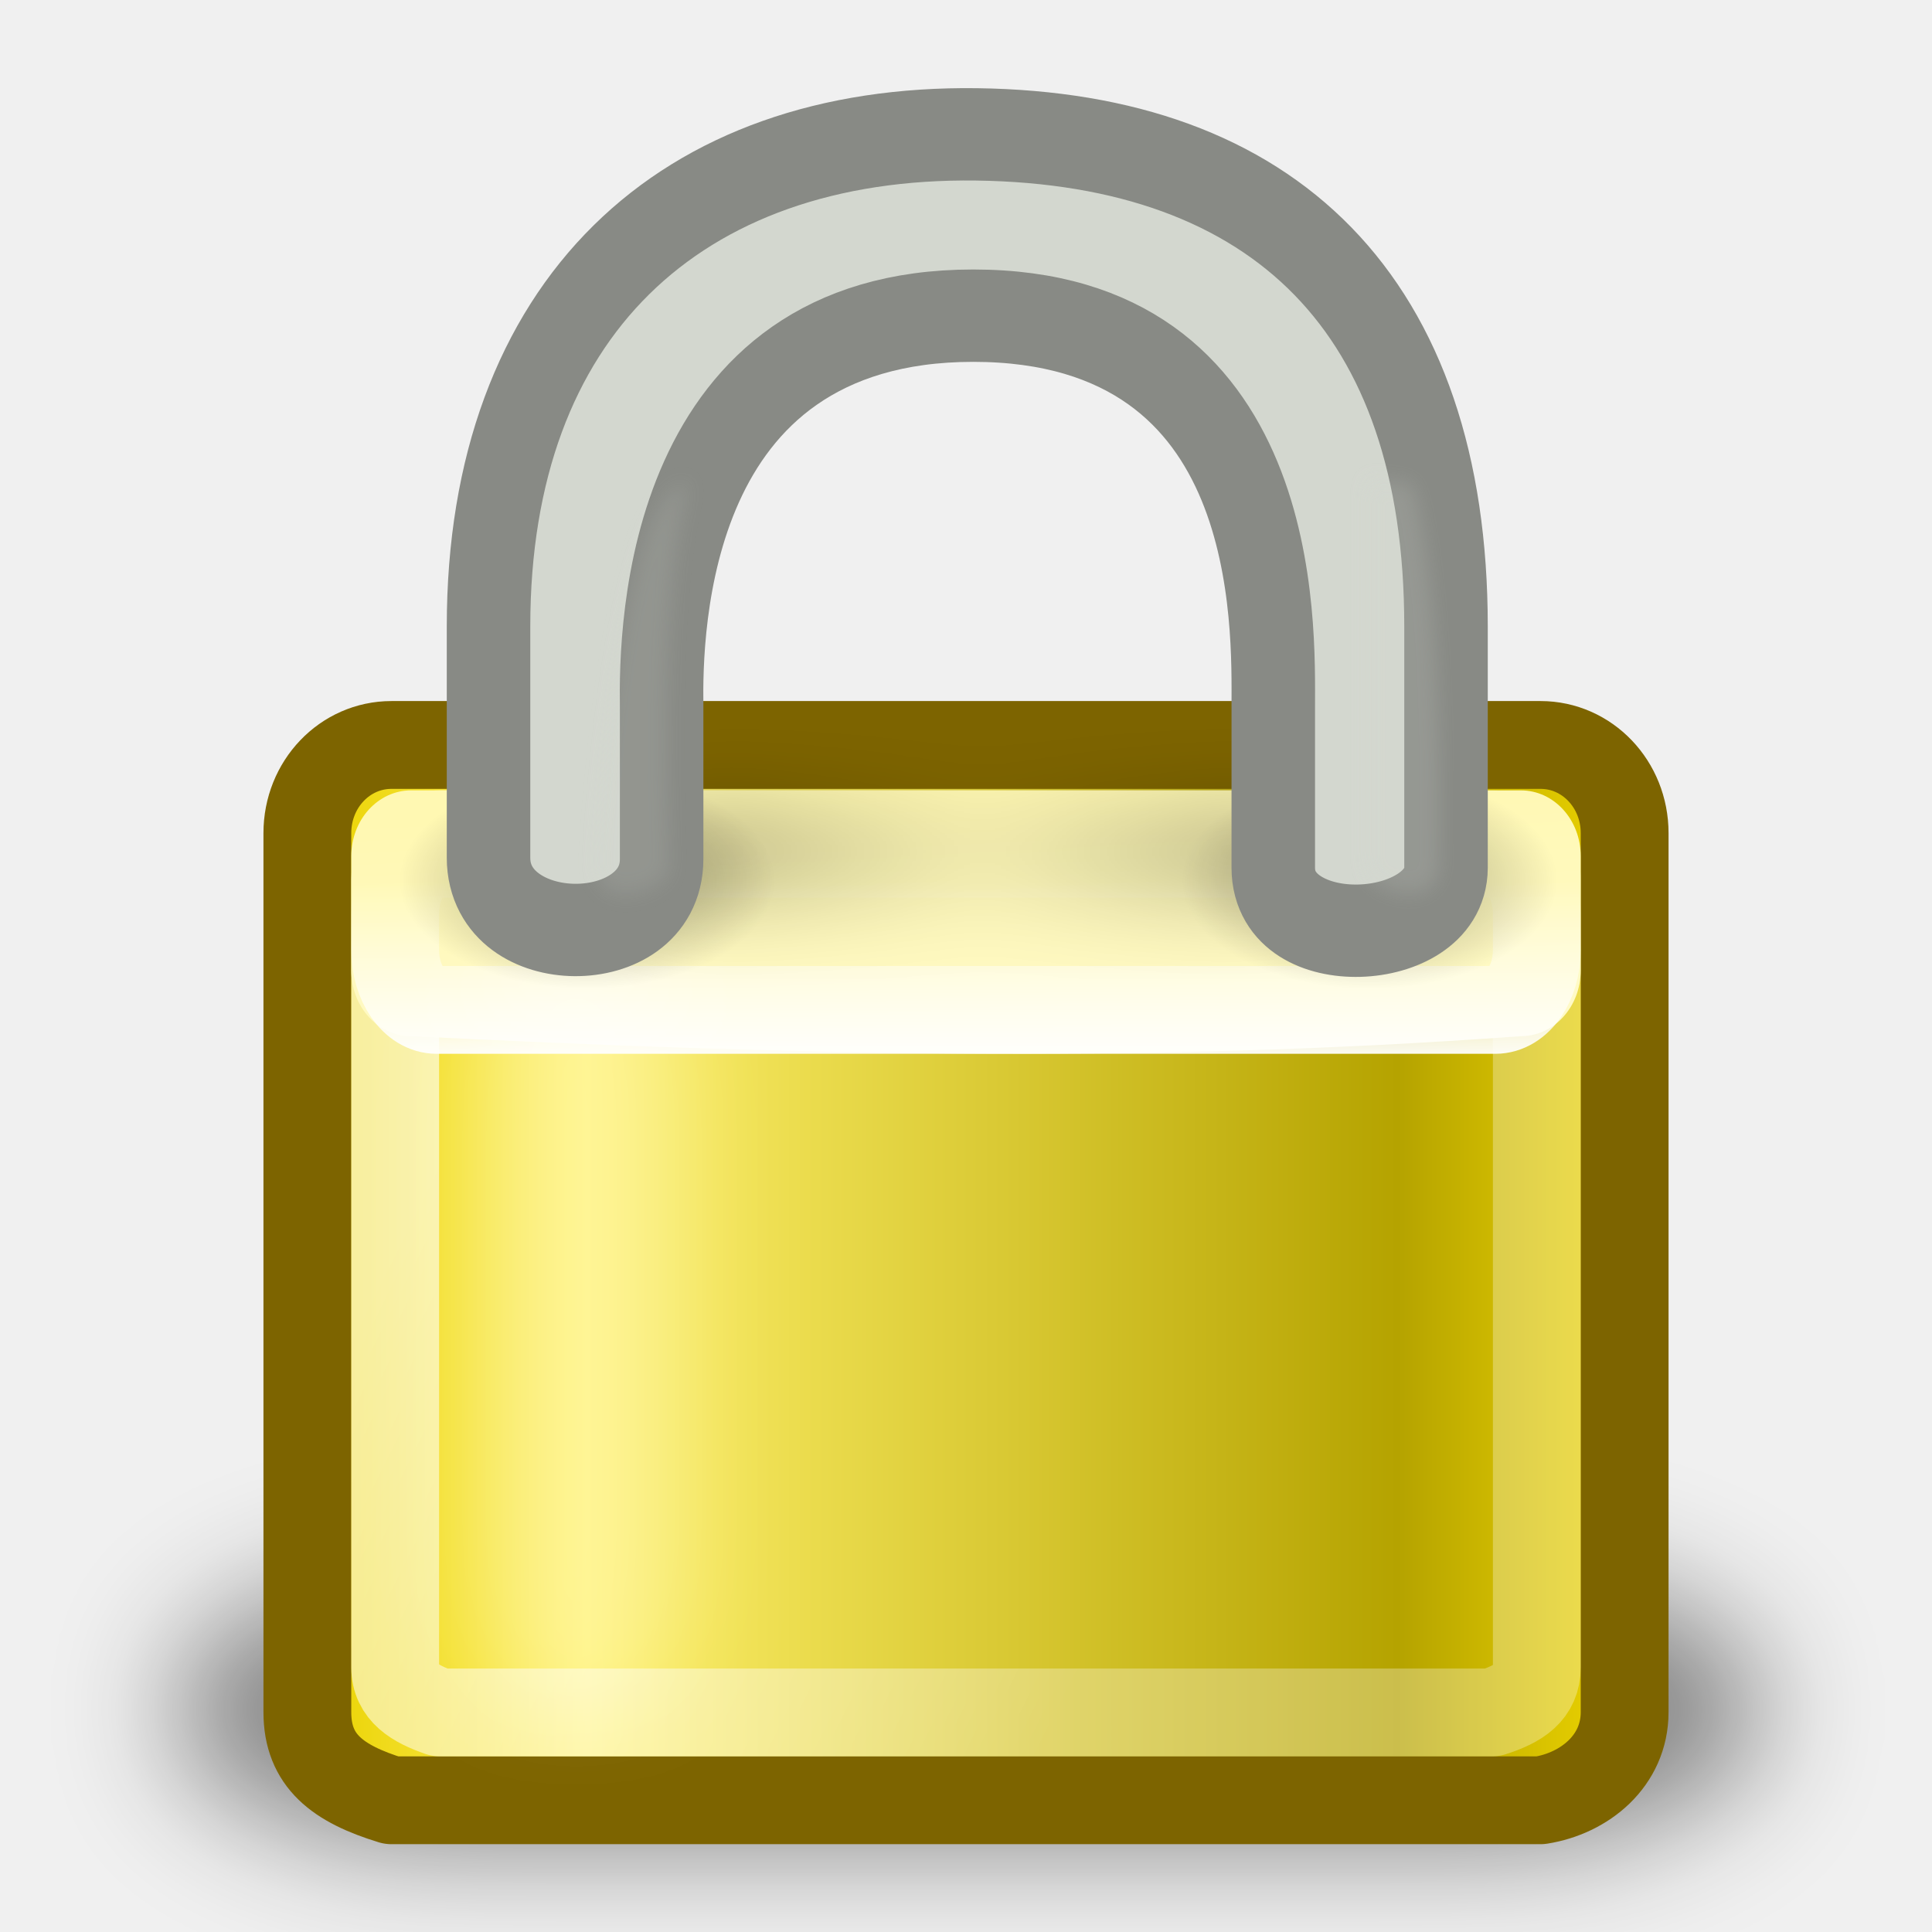
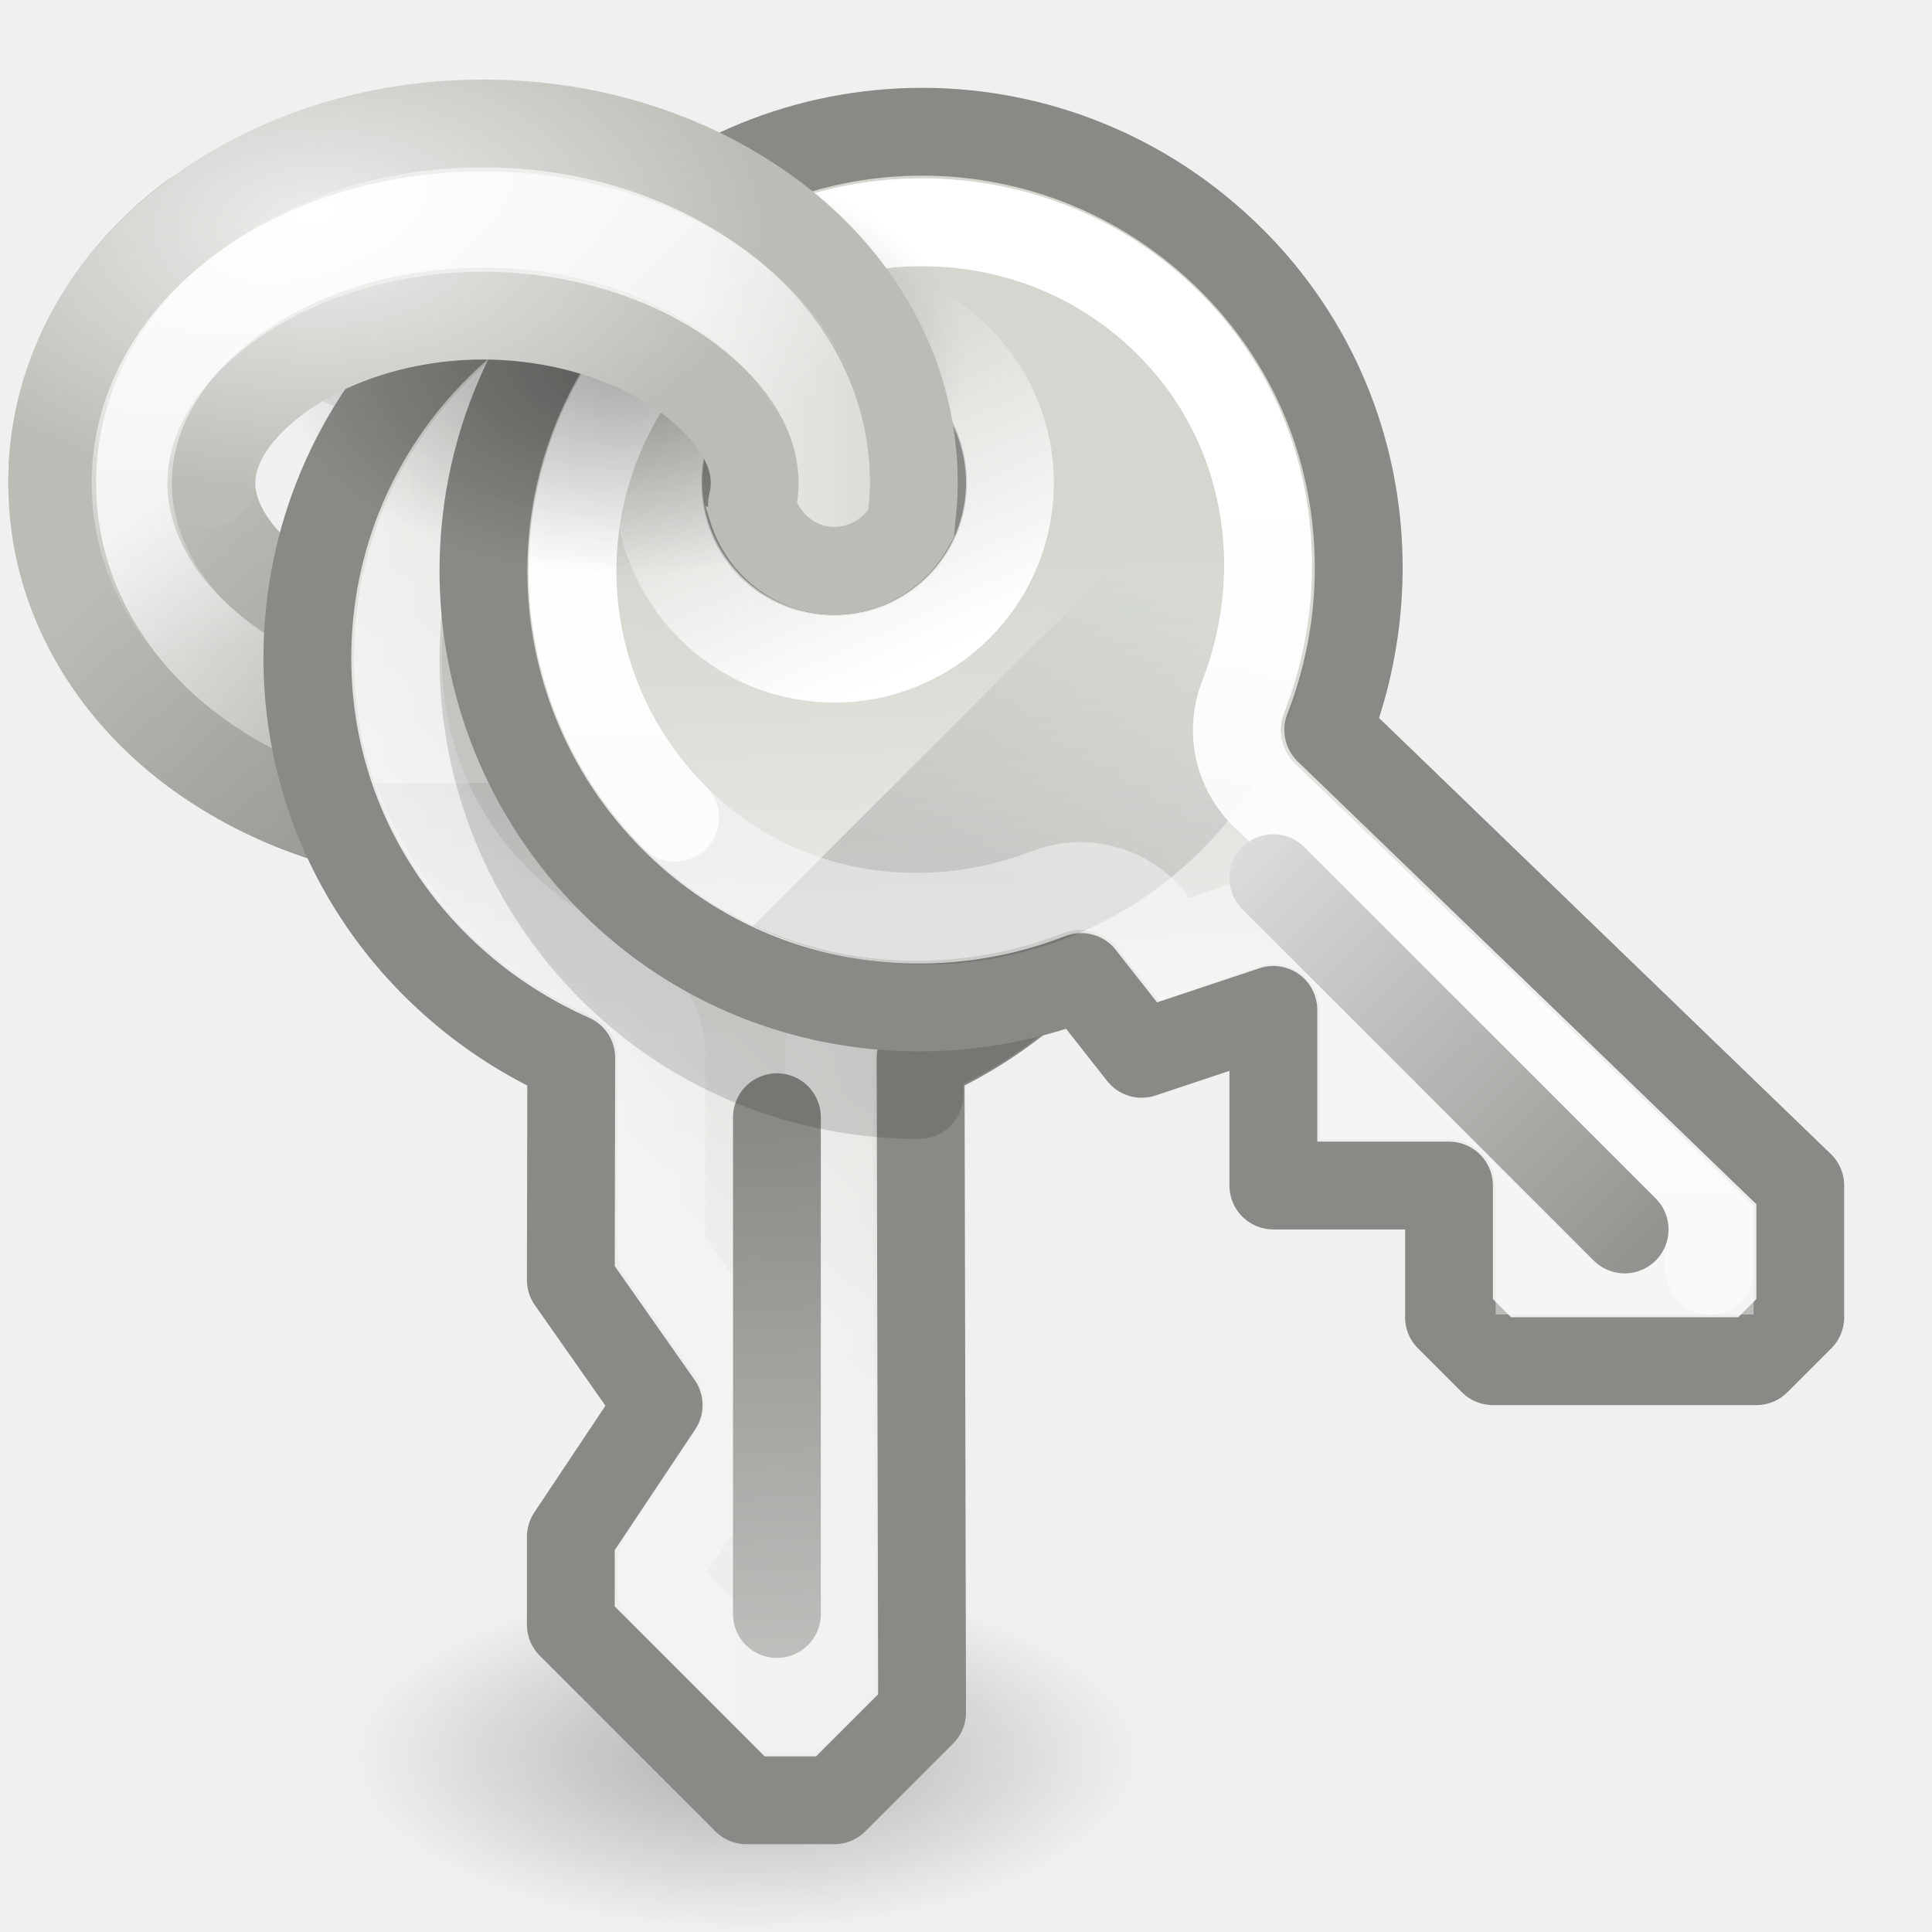
- <svg xmlns="http://www.w3.org/2000/svg" xmlns:xlink="http://www.w3.org/1999/xlink" width="22" height="22" id="svg4686" version="1.0">
-   <defs id="defs4688">
-     <linearGradient id="linearGradient6215">
-       <stop id="stop6217" offset="0" style="stop-color:#ead200;stop-opacity:1;" />
-       <stop style="stop-color:#fff16a;stop-opacity:1;" offset="0.21" id="stop6219" />
-       <stop id="stop6221" offset="0.84" style="stop-color:#b5a300;stop-opacity:1;" />
-       <stop id="stop6223" offset="1" style="stop-color:#e8d000;stop-opacity:1;" />
+ <svg xmlns="http://www.w3.org/2000/svg" xmlns:xlink="http://www.w3.org/1999/xlink" width="22" height="22" id="svg2" version="1.0">
+   <defs id="defs4">
+     <linearGradient id="linearGradient6877">
+       <stop style="stop-color:#d3d7cf;stop-opacity:1" offset="0" id="stop6879" />
+       <stop style="stop-color:#eeeeec;stop-opacity:1" offset="1" id="stop6881" />
    </linearGradient>
-     <linearGradient id="linearGradient6089">
-       <stop style="stop-color:#000000;stop-opacity:1;" offset="0" id="stop6091" />
-       <stop id="stop6097" offset="0.5" style="stop-color:#000000;stop-opacity:0.172;" />
-       <stop style="stop-color:#000000;stop-opacity:1;" offset="1" id="stop6093" />
+     <linearGradient id="linearGradient6863">
+       <stop style="stop-color:#eeeeec;stop-opacity:1;" offset="0" id="stop6865" />
+       <stop style="stop-color:#babdb6;stop-opacity:1" offset="1" id="stop6867" />
    </linearGradient>
-     <linearGradient id="linearGradient6075">
-       <stop style="stop-color:#000000;stop-opacity:1;" offset="0" id="stop6077" />
-       <stop style="stop-color:#000000;stop-opacity:0;" offset="1" id="stop6079" />
+     <linearGradient id="linearGradient6855">
+       <stop style="stop-color:#888a85;stop-opacity:1" offset="0" id="stop6857" />
+       <stop style="stop-color:#babdb6;stop-opacity:1" offset="1" id="stop6859" />
    </linearGradient>
-     <linearGradient id="linearGradient5881">
-       <stop id="stop5883" offset="0" style="stop-color:#fffac7;stop-opacity:1;" />
-       <stop style="stop-color:#fff8b2;stop-opacity:1;" offset="1" id="stop5885" />
+     <linearGradient id="linearGradient6847">
+       <stop style="stop-color:#eeeeec;stop-opacity:1" offset="0" id="stop6849" />
+       <stop style="stop-color:#babdb6;stop-opacity:1" offset="1" id="stop6851" />
    </linearGradient>
-     <linearGradient xlink:href="#linearGradient9845" id="linearGradient1575" gradientUnits="userSpaceOnUse" gradientTransform="matrix(0.3935788,0,0,0.4382001,1.559884,0.4465989)" x1="10.907" y1="25.002" x2="30.875" y2="36.127" />
-     <linearGradient xlink:href="#linearGradient5881" id="linearGradient1591" x1="24.875" y1="21" x2="24.75" y2="17" gradientUnits="userSpaceOnUse" gradientTransform="matrix(0.4117646,0,0,0.6998313,1.117647,-2.897131)" />
-     <linearGradient id="linearGradient9845">
-       <stop id="stop9847" offset="0" style="stop-color:#ffffff;stop-opacity:1;" />
-       <stop id="stop9849" offset="1" style="stop-color:#ffffff;stop-opacity:0.495;" />
+     <linearGradient id="linearGradient6837">
+       <stop style="stop-color:#ffffff;stop-opacity:1;" offset="0" id="stop6839" />
+       <stop style="stop-color:#ffffff;stop-opacity:0;" offset="1" id="stop6841" />
    </linearGradient>
-     <linearGradient id="linearGradient12071">
-       <stop id="stop12073" offset="0" style="stop-color:#ffffff;stop-opacity:1;" />
-       <stop id="stop12075" offset="1" style="stop-color:#ffffff;stop-opacity:0;" />
+     <linearGradient id="linearGradient6821">
+       <stop style="stop-color:#000000;stop-opacity:1;" offset="0" id="stop6823" />
+       <stop style="stop-color:#000000;stop-opacity:0;" offset="1" id="stop6825" />
    </linearGradient>
-     <linearGradient xlink:href="#linearGradient12071" id="linearGradient1387" gradientUnits="userSpaceOnUse" gradientTransform="matrix(0.3939395,0,0,0.5927124,1.545454,-0.6506084)" x1="21.942" y1="21.551" x2="21.942" y2="18.038" />
-     <filter x="-0.494" width="1.988" y="-0.082" height="1.165" id="filter5957">
-       <feGaussianBlur stdDeviation="0.699" id="feGaussianBlur5959" />
-     </filter>
-     <filter x="-0.075" width="1.15" y="-0.472" height="1.944" id="filter6051">
-       <feGaussianBlur stdDeviation="1.415" id="feGaussianBlur6053" />
-     </filter>
-     <filter x="-0.141" width="1.283" y="-1.522" height="4.044" id="filter6171">
-       <feGaussianBlur stdDeviation="1.189" id="feGaussianBlur6173" />
-     </filter>
-     <linearGradient xlink:href="#linearGradient6215" id="linearGradient6225" gradientUnits="userSpaceOnUse" gradientTransform="matrix(0.4286477,0,0,0.4849284,0.71379,-1.577422)" x1="6.727" y1="32.162" x2="40.938" y2="32.162" />
-     <filter x="-0.242" width="1.485" y="-0.048" height="1.095" id="filter6251">
-       <feGaussianBlur stdDeviation="0.244" id="feGaussianBlur6253" />
-     </filter>
-     <linearGradient xlink:href="#linearGradient6089" id="linearGradient6337" gradientUnits="userSpaceOnUse" gradientTransform="translate(79.78386,-9.555721)" x1="17.188" y1="20.094" x2="34" y2="20.094" />
-     <radialGradient xlink:href="#linearGradient6075" id="radialGradient6339" gradientUnits="userSpaceOnUse" gradientTransform="matrix(1,0,0,0.5849057,0,8.431604)" cx="15.938" cy="20.312" fx="15.938" fy="20.312" r="3.312" />
-     <radialGradient xlink:href="#linearGradient6075" id="radialGradient6341" gradientUnits="userSpaceOnUse" gradientTransform="matrix(1,0,0,0.5849057,0,8.431604)" cx="15.938" cy="20.312" fx="15.938" fy="20.312" r="3.312" />
+     <linearGradient id="linearGradient6811">
+       <stop style="stop-color:#ffffff;stop-opacity:1;" offset="0" id="stop6813" />
+       <stop style="stop-color:#ffffff;stop-opacity:0;" offset="1" id="stop6815" />
+     </linearGradient>
+     <linearGradient id="linearGradient6762">
+       <stop style="stop-color:#000000;stop-opacity:1;" offset="0" id="stop6764" />
+       <stop style="stop-color:#000000;stop-opacity:0;" offset="1" id="stop6766" />
+     </linearGradient>
+     <linearGradient id="linearGradient6753">
+       <stop style="stop-color:#888a85;stop-opacity:1" offset="0" id="stop6755" />
+       <stop style="stop-color:#eeeeec;stop-opacity:1" offset="1" id="stop6757" />
+     </linearGradient>
+     <linearGradient id="linearGradient6742">
+       <stop style="stop-color:#ffffff;stop-opacity:1;" offset="0" id="stop6744" />
+       <stop style="stop-color:#ffffff;stop-opacity:0;" offset="1" id="stop6746" />
+     </linearGradient>
+     <linearGradient id="linearGradient6833">
+       <stop style="stop-color:#ffffff;stop-opacity:1;" offset="0" id="stop6835" />
+       <stop style="stop-color:#ffffff;stop-opacity:0;" offset="1" id="stop6837" />
+     </linearGradient>
+     <linearGradient id="linearGradient6793">
+       <stop style="stop-color:#d3d7cf;stop-opacity:1;" offset="0" id="stop6795" />
+       <stop style="stop-color:#eeeeec;stop-opacity:1" offset="1" id="stop6797" />
+     </linearGradient>
+     <linearGradient xlink:href="#linearGradient6793" id="linearGradient6119" gradientUnits="userSpaceOnUse" gradientTransform="matrix(0.7071068,0.7071068,-0.7071068,0.7071068,4.085031,-5.107357)" x1="9.466" y1="4.973" x2="13.53" y2="8.681" />
+     <linearGradient xlink:href="#linearGradient6762" id="linearGradient6121" gradientUnits="userSpaceOnUse" x1="6.5" y1="9" x2="7.5" y2="5.5" />
+     <linearGradient xlink:href="#linearGradient6833" id="linearGradient6123" gradientUnits="userSpaceOnUse" x1="8.723" y1="6.265" x2="5.906" y2="5.298" />
+     <linearGradient xlink:href="#linearGradient6742" id="linearGradient6125" gradientUnits="userSpaceOnUse" x1="9.934" y1="4.531" x2="10.562" y2="22.718" />
+     <linearGradient xlink:href="#linearGradient6753" id="linearGradient6127" gradientUnits="userSpaceOnUse" x1="14.438" y1="13.812" x2="8" y2="7.5" />
+     <linearGradient xlink:href="#linearGradient6793" id="linearGradient6776" gradientUnits="userSpaceOnUse" gradientTransform="matrix(0,1,-1,0,2.993942,-1.007126)" x1="9.466" y1="4.973" x2="13.53" y2="8.681" />
+     <linearGradient xlink:href="#linearGradient6762" id="linearGradient6778" gradientUnits="userSpaceOnUse" gradientTransform="matrix(0.7071068,0.7071068,-0.7071068,0.7071068,-3.506058,-0.3596506)" x1="6.438" y1="6.78" x2="8.454" y2="8.798" />
+     <linearGradient xlink:href="#linearGradient6833" id="linearGradient6780" gradientUnits="userSpaceOnUse" x1="8.723" y1="6.265" x2="6.138" y2="6.265" />
+     <linearGradient xlink:href="#linearGradient6753" id="linearGradient6782" gradientUnits="userSpaceOnUse" gradientTransform="matrix(0.7071068,0.7071068,-0.7071068,0.7071068,-3.506058,-0.3596506)" x1="9.213" y1="9.42" x2="17.652" y2="17.152" />
+     <radialGradient xlink:href="#linearGradient6811" id="radialGradient6817" cx="2.013" cy="-0.561" fx="2.013" fy="-0.561" r="4.456" gradientTransform="matrix(1.89343,-0.5603083,0.3410254,0.8002882,-1.525161,2.511797)" gradientUnits="userSpaceOnUse" />
+     <radialGradient xlink:href="#linearGradient6821" id="radialGradient6827" cx="6.531" cy="5.5" fx="6.531" fy="5.5" r="2.906" gradientTransform="matrix(1,0,0,0.5376344,0,2.543011)" gradientUnits="userSpaceOnUse" />
+     <linearGradient xlink:href="#linearGradient6837" id="linearGradient6843" x1="-7.969" y1="11.5" x2="0.969" y2="11.5" gradientUnits="userSpaceOnUse" />
+     <radialGradient xlink:href="#linearGradient6847" id="radialGradient6853" cx="3.625" cy="1.541" fx="3.625" fy="1.541" r="5.406" gradientTransform="matrix(0.9538273,0,0,0.5635838,0.1673761,1.725208)" gradientUnits="userSpaceOnUse" />
+     <linearGradient xlink:href="#linearGradient6855" id="linearGradient6861" x1="4.703" y1="11.5" x2="0.719" y2="7.062" gradientUnits="userSpaceOnUse" />
+     <linearGradient xlink:href="#linearGradient6863" id="linearGradient6869" x1="0.938" y1="6.562" x2="3.625" y2="8.75" gradientUnits="userSpaceOnUse" />
+     <linearGradient xlink:href="#linearGradient6877" id="linearGradient6883" x1="10.689" y1="5.469" x2="7.875" y2="5.469" gradientUnits="userSpaceOnUse" />
+     <radialGradient xlink:href="#linearGradient6821" id="radialGradient6887" gradientUnits="userSpaceOnUse" gradientTransform="matrix(1,0,0,0.5376344,0,2.543011)" cx="6.531" cy="5.5" fx="6.531" fy="5.5" r="2.906" />
  </defs>
  <g id="layer1">
-     <rect style="opacity:0.459;color:#000000;fill:#000000;fill-opacity:1;fill-rule:evenodd;stroke:none;stroke-width:1;stroke-linecap:round;stroke-linejoin:miter;marker:none;marker-start:none;marker-mid:none;marker-end:none;stroke-miterlimit:4;stroke-dasharray:none;stroke-dashoffset:0;stroke-opacity:1;visibility:visible;display:inline;overflow:visible;filter:url(#filter6051);enable-background:accumulate" id="rect5961" width="37.75" height="6" x="6.25" y="39.75" rx="6.764" ry="3.86" transform="matrix(0.4812343,0,0,0.5116336,-1.071822,-2.409572)" />
-     <path style="fill:url(#linearGradient6225);fill-opacity:1;fill-rule:evenodd;stroke:#7d6400;stroke-width:1;stroke-linecap:round;stroke-linejoin:round;stroke-miterlimit:4;stroke-dashoffset:0;stroke-opacity:1" d="M 4.458,8.483 C 4.458,8.483 17.542,8.483 17.542,8.483 C 18.073,8.483 18.5,8.93 18.5,9.487 L 18.5,19.496 C 18.5,20.052 18.045,20.42 17.542,20.5 C 17.542,20.5 4.458,20.5 4.458,20.5 C 3.845,20.312 3.5,20.052 3.5,19.496 L 3.5,9.487 C 3.5,8.93 3.927,8.483 4.458,8.483 z" id="rect1314" />
-     <path style="fill:none;fill-opacity:1;fill-rule:evenodd;stroke:url(#linearGradient1575);stroke-width:1;stroke-linecap:round;stroke-linejoin:round;stroke-miterlimit:4;stroke-dashoffset:0;stroke-opacity:0.601" d="M 5.008,9.5 L 16.992,9.5 C 17.274,9.5 17.5,9.73 17.5,10.015 L 17.5,18.985 C 17.5,19.27 17.299,19.402 16.992,19.5 C 16.992,19.5 5.008,19.5 5.008,19.5 C 4.726,19.402 4.5,19.27 4.5,18.985 L 4.5,10.015 C 4.5,9.73 4.726,9.5 5.008,9.5 z" id="rect6903" />
-     <path style="color:#000000;fill:url(#linearGradient1591);fill-opacity:1;fill-rule:evenodd;stroke:none;stroke-width:2;stroke-linecap:round;stroke-linejoin:round;marker:none;marker-start:none;marker-mid:none;marker-end:none;stroke-miterlimit:4;stroke-dashoffset:0;stroke-opacity:1;visibility:visible;display:inline;overflow:visible" d="M 4.682,9 C 4.682,9 17.318,9 17.318,9 C 17.696,9 18,9.335 18,9.75 L 18,11.049 C 18,11.465 17.696,11.799 17.318,11.799 C 12.923,12.121 8.878,12.006 4.682,11.799 C 4.304,11.799 4,11.465 4,11.049 L 4,9.75 C 4,9.335 4.304,9 4.682,9 z" id="rect1460" />
-     <path style="color:#000000;fill:none;fill-opacity:1;fill-rule:evenodd;stroke:url(#linearGradient1387);stroke-width:1;stroke-linecap:round;stroke-linejoin:round;marker:none;marker-start:none;marker-mid:none;marker-end:none;stroke-miterlimit:4;stroke-dashoffset:0;stroke-opacity:1;visibility:visible;display:inline;overflow:visible" d="M 4.973,9.722 L 17.027,9.722 C 17.289,9.722 17.5,10.026 17.5,10.405 L 17.5,10.817 C 17.5,11.195 17.289,11.5 17.027,11.5 C 17.027,11.5 4.973,11.5 4.973,11.5 C 4.711,11.5 4.5,11.195 4.5,10.817 L 4.5,10.405 C 4.5,10.026 4.711,9.722 4.973,9.722 z" id="rect1593" />
-     <rect style="opacity:0.294;color:#000000;fill:#ffffff;fill-opacity:1;fill-rule:evenodd;stroke:none;stroke-width:1;stroke-linecap:round;stroke-linejoin:miter;marker:none;marker-start:none;marker-mid:none;marker-end:none;stroke-miterlimit:4;stroke-dasharray:none;stroke-dashoffset:0;stroke-opacity:1;visibility:visible;display:inline;overflow:visible;filter:url(#filter5957);enable-background:accumulate" id="rect5887" width="2.828" height="16.971" x="14.594" y="23.226" rx="3.79" ry="3.793" transform="matrix(0.8365772,0,0,0.5262918,-6.827077,-1.564612)" />
-     <path style="opacity:0.365;color:#000000;fill:url(#radialGradient6341);fill-opacity:1;fill-rule:evenodd;stroke:none;stroke-width:1;stroke-linecap:round;stroke-linejoin:miter;marker:none;marker-start:none;marker-mid:none;marker-end:none;stroke-miterlimit:4;stroke-dasharray:none;stroke-dashoffset:0;stroke-opacity:1;visibility:visible;display:inline;overflow:visible;enable-background:accumulate" id="path6073" d="M 19.25,20.312 A 3.312,1.938 0 1 1 12.625,20.312 A 3.312,1.938 0 1 1 19.25,20.312 z" transform="matrix(0.646295,0,0,0.637336,-3.615225,-2.917522)" />
-     <path transform="matrix(0.646295,0,0,0.637336,5.295749,-2.917522)" d="M 19.25,20.312 A 3.312,1.938 0 1 1 12.625,20.312 A 3.312,1.938 0 1 1 19.25,20.312 z" id="path6083" style="opacity:0.347;color:#000000;fill:url(#radialGradient6339);fill-opacity:1;fill-rule:evenodd;stroke:none;stroke-width:1;stroke-linecap:round;stroke-linejoin:miter;marker:none;marker-start:none;marker-mid:none;marker-end:none;stroke-miterlimit:4;stroke-dasharray:none;stroke-dashoffset:0;stroke-opacity:1;visibility:visible;display:inline;overflow:visible;enable-background:accumulate" />
-     <rect style="opacity:0.482;color:#000000;fill:url(#linearGradient6337);fill-opacity:1;fill-rule:evenodd;stroke:none;stroke-width:1;stroke-linecap:round;stroke-linejoin:miter;marker:none;marker-start:none;marker-mid:none;marker-end:none;stroke-miterlimit:4;stroke-dasharray:none;stroke-dashoffset:0;stroke-opacity:1;visibility:visible;display:inline;overflow:visible;filter:url(#filter6171);enable-background:accumulate" id="rect6087" width="16.812" height="1.562" x="96.971" y="9.757" rx="1.677" ry="1.7" transform="matrix(0.4659335,0,0,0.4594748,-37.91469,4.856158)" />
-     <g id="g1387" transform="matrix(0.4154178,0,0,0.4594748,1.142892,0.4692015)" style="fill:#d3d7cf">
-       <path id="path2086" d="M 10.64,20.235 L 10.64,14.5 C 10.64,6.63 15.898,2.211 24.02,2.309 C 32.187,2.407 36.886,6.537 36.886,14.5 L 36.886,20.485 C 36.886,22.439 32.151,22.688 32.151,20.485 L 32.151,16.5 C 32.151,14.5 32.424,6.802 23.924,6.802 C 15.493,6.802 15.352,14.54 15.385,16.492 L 15.385,20.269 C 15.385,22.623 10.64,22.613 10.64,20.235 z" style="fill:#d3d7cf;fill-opacity:1;fill-rule:evenodd;stroke:#888a85;stroke-width:2.289;stroke-linecap:butt;stroke-linejoin:miter;stroke-miterlimit:4;stroke-dasharray:none;stroke-opacity:1" />
-       <path style="opacity:0.182;fill:#d3d7cf;fill-opacity:1;fill-rule:evenodd;stroke:none;stroke-width:1;stroke-linecap:round;stroke-linejoin:round;stroke-miterlimit:4;stroke-dashoffset:0;stroke-opacity:1;filter:url(#filter6251)" d="M 34.687,10.837 L 35.951,10.962 C 36.878,13.785 36.687,20.472 36.687,20.472 C 36.625,21.597 34.656,21.004 34.687,20.472 L 34.687,10.837 z" id="rect1345" />
-       <path id="path6332" d="M 12.927,11.544 L 13.298,11.713 C 15.019,12.768 15.472,21.091 15.472,21.091 C 15.409,22.216 13.441,21.622 13.472,21.091 C 13.472,21.091 13.85,14.221 12.927,11.544 z" style="opacity:0.141;fill:#d3d7cf;fill-opacity:1;fill-rule:evenodd;stroke:none;stroke-width:1;stroke-linecap:round;stroke-linejoin:round;stroke-miterlimit:4;stroke-dashoffset:0;stroke-opacity:1;filter:url(#filter6251)" transform="matrix(-1,0,0,1,29.05878,-0.6187184)" />
+     <path style="opacity:1;fill:url(#linearGradient6869);fill-opacity:1;fill-rule:evenodd;stroke:url(#linearGradient6861);stroke-width:1;stroke-linecap:round;stroke-linejoin:miter;stroke-miterlimit:4;stroke-dasharray:none;stroke-dashoffset:0.7;stroke-opacity:1" d="M 7.844,6.7 C 7.297,7.11 6.45,7.413 5.5,7.413 C 4.55,7.413 3.703,7.11 3.156,6.7 C 2.609,6.29 2.406,5.854 2.406,5.5 C 2.406,5.146 2.609,4.71 3.156,4.3 M 2.188,2.463 C 1.287,3.138 0.594,4.198 0.594,5.5 C 0.594,6.802 1.287,7.862 2.188,8.538 C 3.088,9.213 4.242,9.588 5.5,9.588 C 6.758,9.588 7.912,9.213 8.812,8.538" id="path6796" />
+     <path style="opacity:0.271;fill:url(#radialGradient6887);fill-opacity:1;fill-rule:evenodd;stroke:none;stroke-width:1;stroke-linecap:round;stroke-linejoin:miter;stroke-miterlimit:4;stroke-dasharray:none;stroke-dashoffset:0.7;stroke-opacity:1" id="path6885" d="M 9.438,5.5 A 2.906,1.562 0 1 1 3.625,5.5 A 2.906,1.562 0 1 1 9.438,5.5 z" transform="matrix(1.548387,0,0,1.28,-1.612903,12.96)" />
+     <g id="g6769" transform="translate(12,0)">
+       <path id="path6081" d="M 0.029,3.958 C -0.876,3.053 -2.126,2.5 -3.506,2.5 C -6.266,2.5 -8.5,4.734 -8.5,7.494 C -8.5,9.539 -7.254,11.271 -5.495,12.046 L -5.5,14.575 L -4.5,16 L -5.5,17.5 L -5.5,18.5 C -5.5,18.5 -3.5,20.5 -3.5,20.5 L -2.5,20.5 L -1.5,19.5 L -1.517,12.046 C 0.242,11.271 1.488,9.539 1.488,7.494 C 1.488,6.114 0.934,4.863 0.029,3.958 z M -2.799,5.373 C -2.618,5.554 -2.49,5.804 -2.49,6.08 C -2.49,6.632 -2.954,7.096 -3.506,7.096 C -4.058,7.096 -4.523,6.632 -4.523,6.08 C -4.523,5.528 -4.058,5.063 -3.506,5.063 C -3.23,5.063 -2.98,5.192 -2.799,5.373 z" style="fill:url(#linearGradient6776);fill-opacity:1;fill-rule:evenodd;stroke:#888a85;stroke-width:1;stroke-linecap:round;stroke-linejoin:round;stroke-miterlimit:4;stroke-dasharray:none;stroke-dashoffset:0.7;stroke-opacity:1" />
+       <path id="path6083" d="M 0.713,8.917 L -7.725,8.917 C -7.103,10.659 -5.46,11.917 -3.506,11.917 C -1.552,11.917 0.091,10.659 0.713,8.917 z" style="opacity:0.063;fill:url(#linearGradient6778);fill-opacity:1;fill-rule:evenodd;stroke:none;stroke-width:1;stroke-linecap:round;stroke-linejoin:round;stroke-miterlimit:4;stroke-dasharray:none;stroke-dashoffset:0.7;stroke-opacity:1" />
+       <path d="M -3.5,3.531 C -5.708,3.531 -7.469,5.292 -7.469,7.5 C -7.469,9.132 -6.508,10.471 -5.094,11.094 C -4.716,11.252 -4.47,11.622 -4.469,12.031 L -4.469,14.25 L -3.656,15.406 C -3.417,15.754 -3.417,16.214 -3.656,16.562 L -4.469,17.781 L -4.469,18.094 C -4.106,18.456 -3.456,19.106 -3.094,19.469 L -2.906,19.469 L -2.531,19.094 L -2.562,12.031 C -2.561,11.622 -2.315,11.252 -1.938,11.094 C -0.519,10.469 0.469,9.122 0.469,7.5 C 0.469,6.398 0.036,5.411 -0.688,4.688 C -1.411,3.964 -2.398,3.531 -3.5,3.531 z" id="path6765" style="opacity:0.52;fill:none;fill-opacity:1;fill-rule:evenodd;stroke:url(#linearGradient6843);stroke-width:1;stroke-linecap:round;stroke-linejoin:round;stroke-miterlimit:4;stroke-dasharray:none;stroke-dashoffset:0.7;stroke-opacity:1" />
+       <path transform="matrix(0,1.333333,-1.333333,0,4.493942,-3.328595)" d="M 8.5,6 A 1.5,1.5 0 1 1 5.5,6 A 1.5,1.5 0 1 1 8.5,6 z" id="path6085" style="fill:none;fill-opacity:1;fill-rule:evenodd;stroke:url(#linearGradient6780);stroke-width:0.75;stroke-linecap:round;stroke-linejoin:round;stroke-miterlimit:4;stroke-dasharray:none;stroke-dashoffset:0.7;stroke-opacity:1" />
+       <path id="path6091" d="M -3.153,18.379 L -3.153,12.722" style="fill:none;fill-opacity:1;fill-rule:evenodd;stroke:url(#linearGradient6782);stroke-width:1px;stroke-linecap:round;stroke-linejoin:miter;stroke-opacity:1" />
    </g>
+     <path style="fill:#000000;fill-opacity:1;fill-rule:evenodd;stroke:#000000;stroke-width:1;stroke-linecap:round;stroke-linejoin:round;stroke-miterlimit:4;stroke-dasharray:none;stroke-dashoffset:0.7;stroke-opacity:1;opacity:0.14" d="M 9.5 2.594 C 8.566 2.782 7.693 3.245 6.969 3.969 C 5.017 5.92 5.017 9.08 6.969 11.031 C 7.935 11.998 9.203 12.468 10.469 12.469 L 10.469 12.031 C 12.228 11.257 13.5 9.545 13.5 7.5 C 13.5 6.12 12.936 4.874 12.031 3.969 C 11.359 3.297 10.496 2.795 9.531 2.594 C 9.521 2.592 9.51 2.596 9.5 2.594 z M 8.5 5.062 C 8.776 5.063 9.006 5.194 9.188 5.375 C 9.233 5.42 9.275 5.478 9.312 5.531 C 9.377 5.52 9.436 5.5 9.5 5.5 C 9.756 5.5 10.024 5.586 10.219 5.781 C 10.609 6.172 10.609 6.828 10.219 7.219 C 9.828 7.609 9.172 7.609 8.781 7.219 C 8.738 7.175 8.721 7.112 8.688 7.062 C 8.623 7.076 8.568 7.094 8.5 7.094 C 7.948 7.094 7.469 6.646 7.469 6.094 C 7.469 5.542 7.948 5.062 8.5 5.062 z " id="path6802" />
+     <g id="g6111" transform="translate(5,1)">
+       <path id="path7124" d="M 5.5,0.5 C 4.22,0.5 2.945,0.993 1.969,1.969 C 0.017,3.92 0.017,7.08 1.969,9.031 C 3.415,10.477 5.521,10.821 7.312,10.125 L 8,11 L 9.5,10.5 L 9.5,12.5 L 11.5,12.5 L 11.5,14 L 12,14.5 C 12,14.5 15,14.5 15,14.5 L 15.5,14 L 15.5,12.5 L 10.125,7.312 C 10.821,5.521 10.477,3.415 9.031,1.969 C 8.055,0.993 6.78,0.5 5.5,0.5 z M 4.5,3.5 C 4.756,3.5 5.024,3.586 5.219,3.781 C 5.609,4.172 5.609,4.828 5.219,5.219 C 4.828,5.609 4.172,5.609 3.781,5.219 C 3.391,4.828 3.391,4.172 3.781,3.781 C 3.976,3.586 4.244,3.5 4.5,3.5 z" style="fill:url(#linearGradient6119);fill-opacity:1;fill-rule:evenodd;stroke:#888a85;stroke-width:1;stroke-linecap:round;stroke-linejoin:round;stroke-miterlimit:4;stroke-dasharray:none;stroke-dashoffset:0.7;stroke-opacity:1" />
+       <path id="path6142" d="M 9.543,3.577 L 3.577,9.543 C 5.247,10.335 7.3,10.063 8.681,8.681 C 10.063,7.3 10.335,5.247 9.543,3.577 z" style="opacity:0.136;fill:url(#linearGradient6121);fill-opacity:1;fill-rule:evenodd;stroke:none;stroke-width:1;stroke-linecap:round;stroke-linejoin:round;stroke-miterlimit:4;stroke-dasharray:none;stroke-dashoffset:0.7;stroke-opacity:1" />
+       <path transform="matrix(0.942809,0.942809,-0.942809,0.942809,3.557494,-7.756215)" d="M 8.5,6 A 1.5,1.5 0 1 1 5.5,6 A 1.5,1.5 0 1 1 8.5,6 z" id="path7134" style="fill:none;fill-opacity:1;fill-rule:evenodd;stroke:url(#linearGradient6123);stroke-width:0.75;stroke-linecap:round;stroke-linejoin:round;stroke-miterlimit:4;stroke-dasharray:none;stroke-dashoffset:0.7;stroke-opacity:1" />
+       <path d="M 5.5,1.531 C 4.485,1.531 3.468,1.907 2.688,2.688 C 1.129,4.246 1.129,6.754 2.688,8.312 C 3.837,9.462 5.507,9.712 6.938,9.156 C 7.366,8.995 7.849,9.135 8.125,9.5 L 8.375,9.812 L 9.188,9.531 C 9.499,9.432 9.838,9.487 10.103,9.678 C 10.368,9.869 10.527,10.174 10.531,10.5 L 10.531,11.469 L 11.5,11.469 C 12.069,11.469 12.531,11.931 12.531,12.5 L 12.531,13.469 C 13.096,13.469 13.904,13.469 14.469,13.469 L 14.469,12.938 L 9.406,8.062 C 9.102,7.773 9.003,7.328 9.156,6.938 C 9.712,5.507 9.462,3.837 8.312,2.688 C 7.532,1.907 6.515,1.531 5.5,1.531 z" id="path6161" style="opacity:0.43;fill:none;fill-opacity:1;fill-rule:evenodd;stroke:#ffffff;stroke-width:1;stroke-linecap:round;stroke-linejoin:miter;stroke-miterlimit:4;stroke-dasharray:none;stroke-dashoffset:0.7;stroke-opacity:1" />
+       <path id="path6750" d="M 14.469,13.469 L 14.469,12.938 L 9.406,8.062 C 9.102,7.773 9.003,7.328 9.156,6.938 C 9.712,5.507 9.462,3.837 8.312,2.688 C 7.532,1.907 6.515,1.531 5.5,1.531 C 4.485,1.531 3.468,1.907 2.688,2.688 C 1.129,4.246 1.129,6.754 2.688,8.312" style="fill:none;fill-opacity:1;fill-rule:evenodd;stroke:url(#linearGradient6125);stroke-width:1;stroke-linecap:round;stroke-linejoin:miter;stroke-miterlimit:4;stroke-dashoffset:0.7;stroke-opacity:1" />
+       <path id="path6773" d="M 13.5,13 L 9.5,9" style="opacity:1;fill:none;fill-opacity:1;fill-rule:evenodd;stroke:url(#linearGradient6127);stroke-width:1px;stroke-linecap:round;stroke-linejoin:miter;stroke-opacity:1" />
+     </g>
+     <path style="opacity:0.344;fill:url(#radialGradient6827);fill-opacity:1;fill-rule:evenodd;stroke:none;stroke-width:1;stroke-linecap:round;stroke-linejoin:miter;stroke-miterlimit:4;stroke-dasharray:none;stroke-dashoffset:0.7;stroke-opacity:1" id="path6819" d="M 9.438,5.5 A 2.906,1.562 0 1 1 3.625,5.5 A 2.906,1.562 0 1 1 9.438,5.5 z" transform="matrix(1.349462,0,0,1.56,-1.735551,-4.455)" />
+     <path style="opacity:1;fill:url(#linearGradient6883);fill-opacity:1;fill-rule:evenodd;stroke:url(#radialGradient6853);stroke-width:1;stroke-linecap:round;stroke-linejoin:miter;stroke-miterlimit:4;stroke-dasharray:none;stroke-dashoffset:0.7;stroke-opacity:1" d="M 2.406,5.5 C 2.406,5.146 2.609,4.723 3.156,4.312 C 3.703,3.902 4.55,3.594 5.5,3.594 C 6.45,3.594 7.297,3.902 7.844,4.312 C 8.391,4.723 8.594,5.146 8.594,5.5 C 8.594,5.579 8.584,5.664 8.562,5.75 C 8.56,5.761 8.566,5.771 8.562,5.781 C 8.689,6.189 9.051,6.5 9.5,6.5 C 9.88,6.5 10.206,6.281 10.375,5.969 C 10.376,5.958 10.374,5.948 10.375,5.938 C 10.393,5.792 10.406,5.652 10.406,5.5 C 10.406,4.198 9.713,3.144 8.812,2.469 C 7.912,1.793 6.758,1.406 5.5,1.406 C 4.242,1.406 3.088,1.793 2.188,2.469 C 1.287,3.144 0.594,4.198 0.594,5.5" id="path6784" />
+     <path style="opacity:1;fill:none;fill-opacity:1;fill-rule:evenodd;stroke:url(#radialGradient6817);stroke-width:0.913;stroke-linecap:round;stroke-linejoin:miter;stroke-miterlimit:4;stroke-dasharray:none;stroke-dashoffset:0.7;stroke-opacity:1" id="path6809" d="M 8,3.5 A 4,2.5 0 1 1 0,3.5 A 4,2.5 0 1 1 8,3.5 z" transform="matrix(1,0,0,1.2,1.5,1.3)" />
  </g>
</svg>
